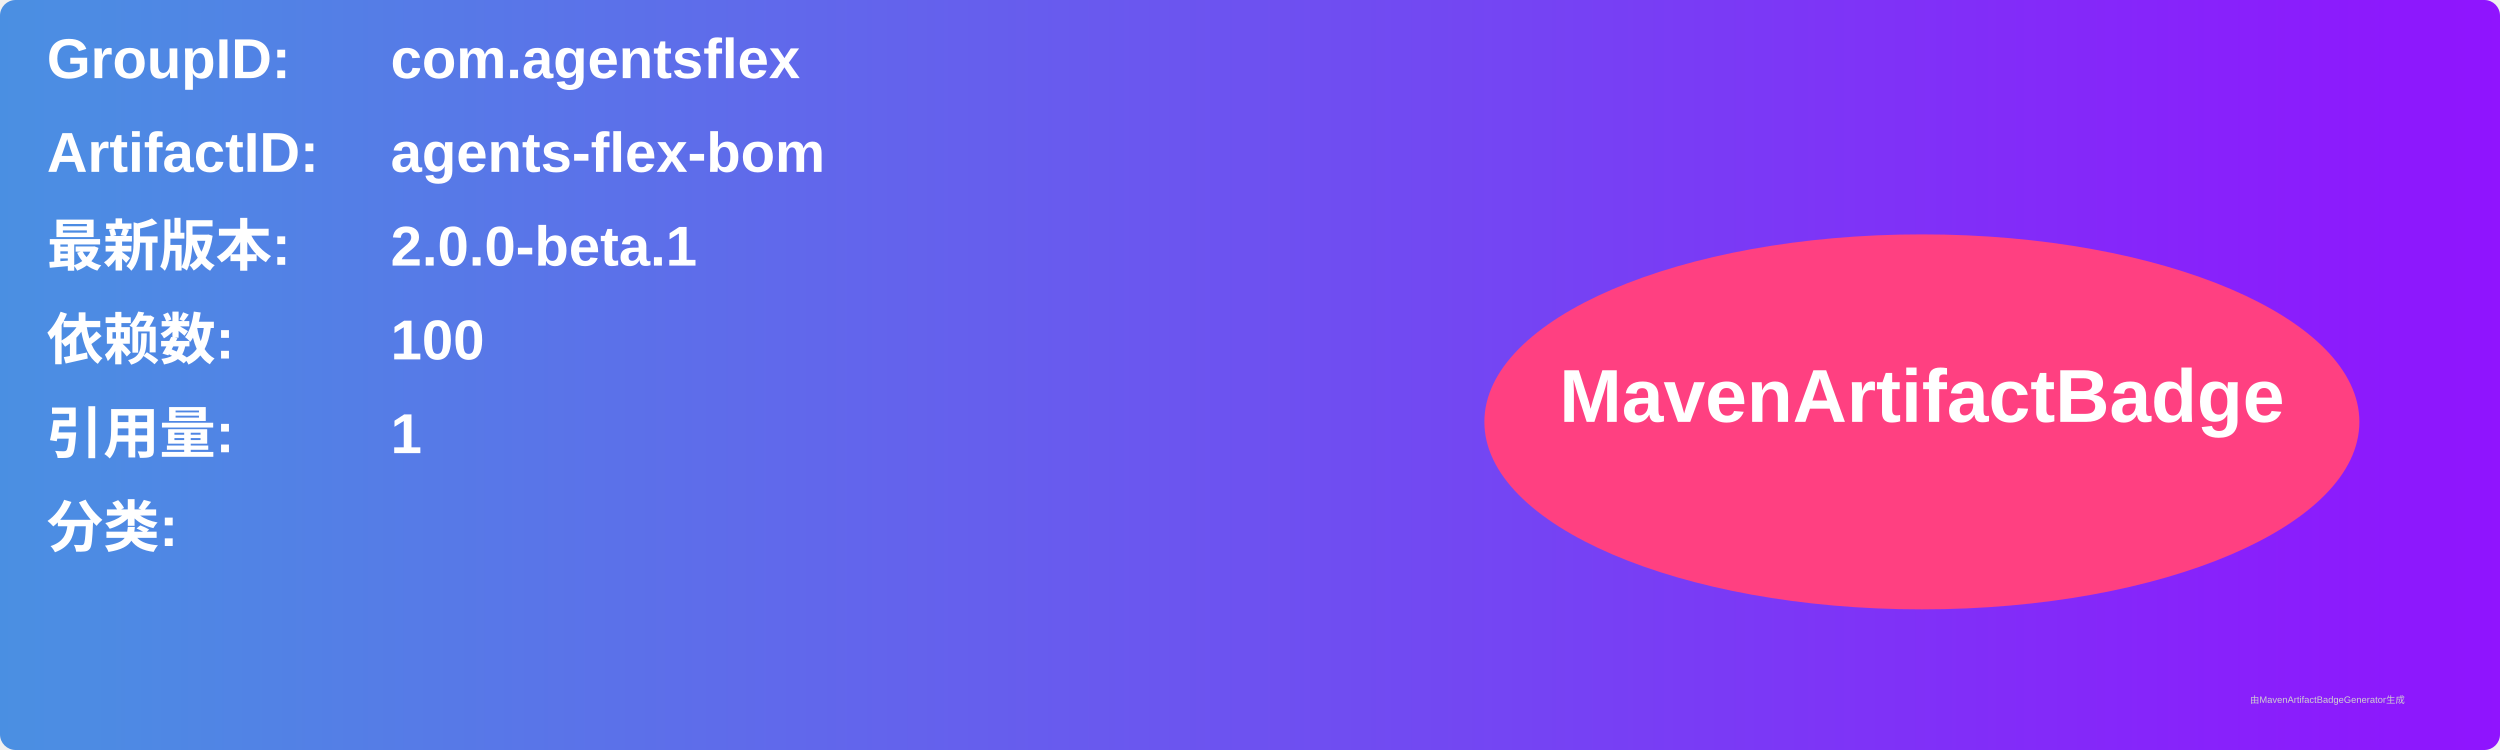
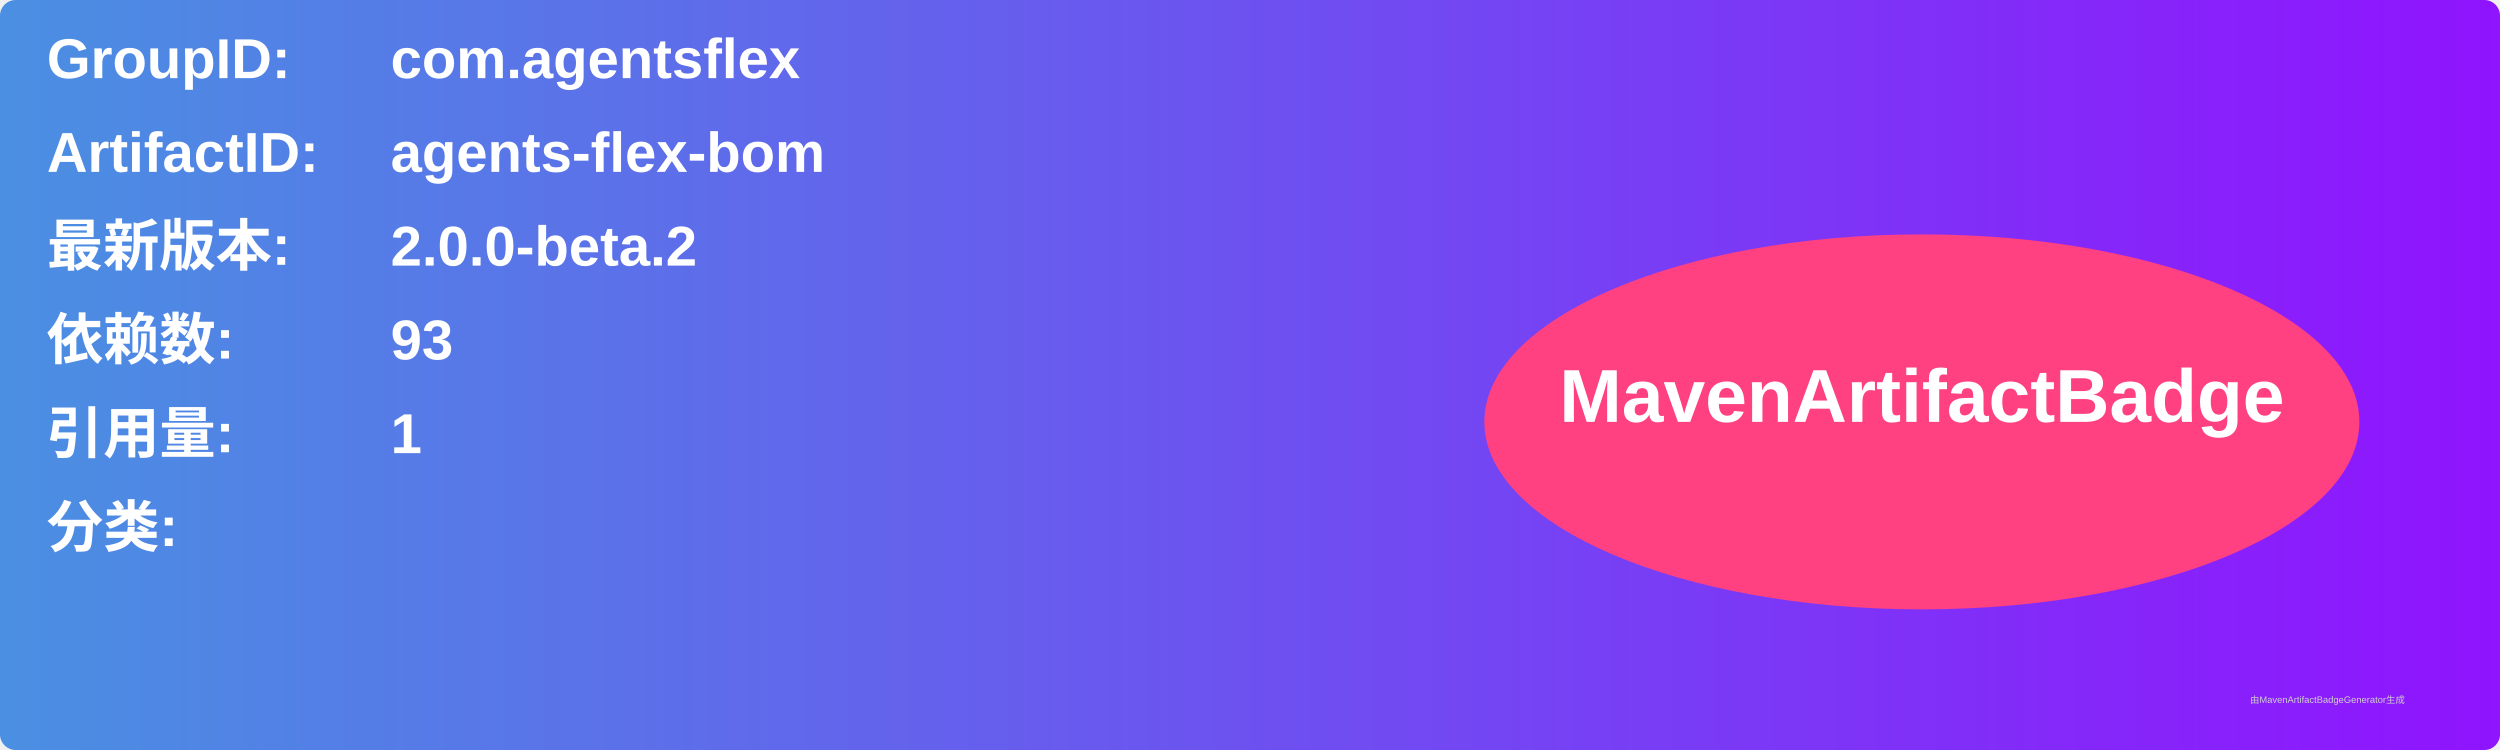
<svg xmlns="http://www.w3.org/2000/svg" width="800" height="240" viewBox="0 0 800 240">
  <linearGradient id="grad" x1="0%" y1="0%" x2="100%" y2="0%">
    <stop offset="0%" stop-color="#4a90e2" />
    <stop offset="100%" stop-color="#9013fe" />
  </linearGradient>
  <rect width="100%" height="100%" rx="5" ry="5" fill="url(#grad)" />
  <g transform="translate(15, 15)">
    <text x="0" y="10" font-family="Arial" font-size="18" fill="white" font-weight="bold" width="260">GroupID:</text>
    <text x="110" y="10" font-family="Arial" font-size="18" fill="white" font-weight="bold" width="460">com.agentsflex</text>
    <text x="0" y="40" font-family="Arial" font-size="18" fill="white" font-weight="bold" width="260">ArtifactID:</text>
    <text x="110" y="40" font-family="Arial" font-size="18" fill="white" font-weight="bold" width="460">agents-flex-bom</text>
    <text x="0" y="70" font-family="Arial" font-size="18" fill="white" font-weight="bold">最新版本:</text>
    <text x="110" y="70" font-family="Arial" font-size="18" fill="white" font-weight="bold">
-       <tspan font-weight="bold">2.0.0-beta.1</tspan>
+       <tspan font-weight="bold">2.0.0-beta.2</tspan>
    </text>
    <text x="0" y="100" font-family="Arial" font-size="18" fill="white" font-weight="bold">依赖数: </text>
    <text x="110" y="100" font-family="Arial" font-size="18" fill="white">
-       <tspan font-weight="bold">100</tspan>
+       <tspan font-weight="bold">93</tspan>
    </text>
    <text x="0" y="130" font-family="Arial" font-size="18" fill="white" font-weight="bold">引用量: </text>
    <text x="110" y="130" font-family="Arial" font-size="18" fill="white">
      <tspan font-weight="bold">1</tspan>
    </text>
    <text x="0" y="160" font-family="Arial" font-size="18" fill="white" font-weight="bold">分类:</text>
    <text x="10" y="190" font-family="Arial" font-size="10" fill="white">
      <tspan font-weight="bold" />
    </text>
    <ellipse cx="600" cy="120" rx="140" ry="60" fill="#ff4081" />
    <text x="600" y="120" text-anchor="middle" font-family="Arial" font-size="24" fill="white" font-weight="bold">MavenArtifactBadge</text>
  </g>
  <text x="720" y="225" font-family="Arial" font-size="3" fill="#d0d0d0">由MavenArtifactBadgeGenerator生成</text>
</svg>
